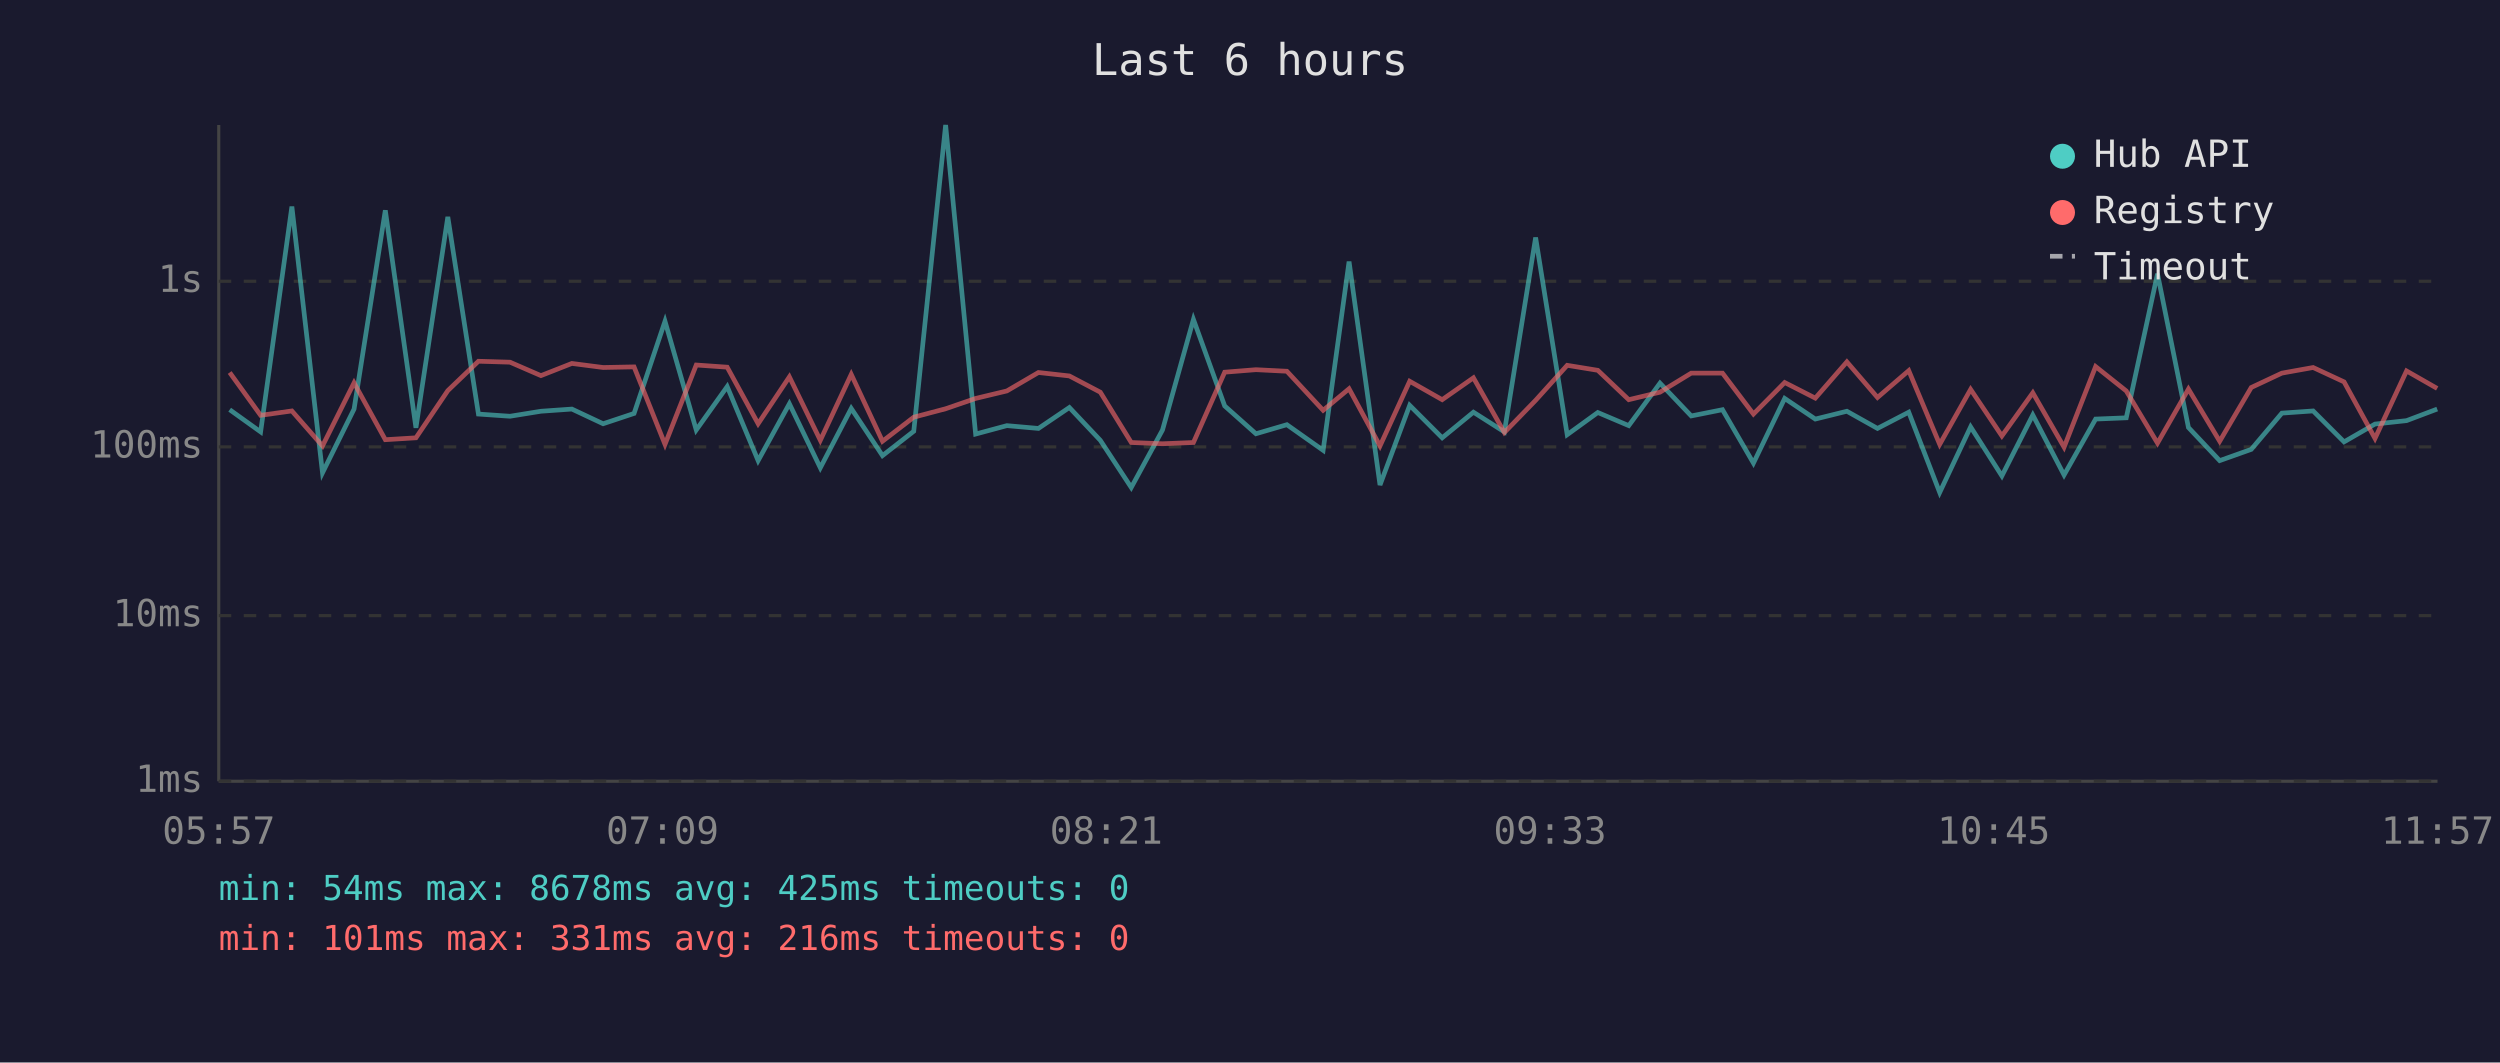
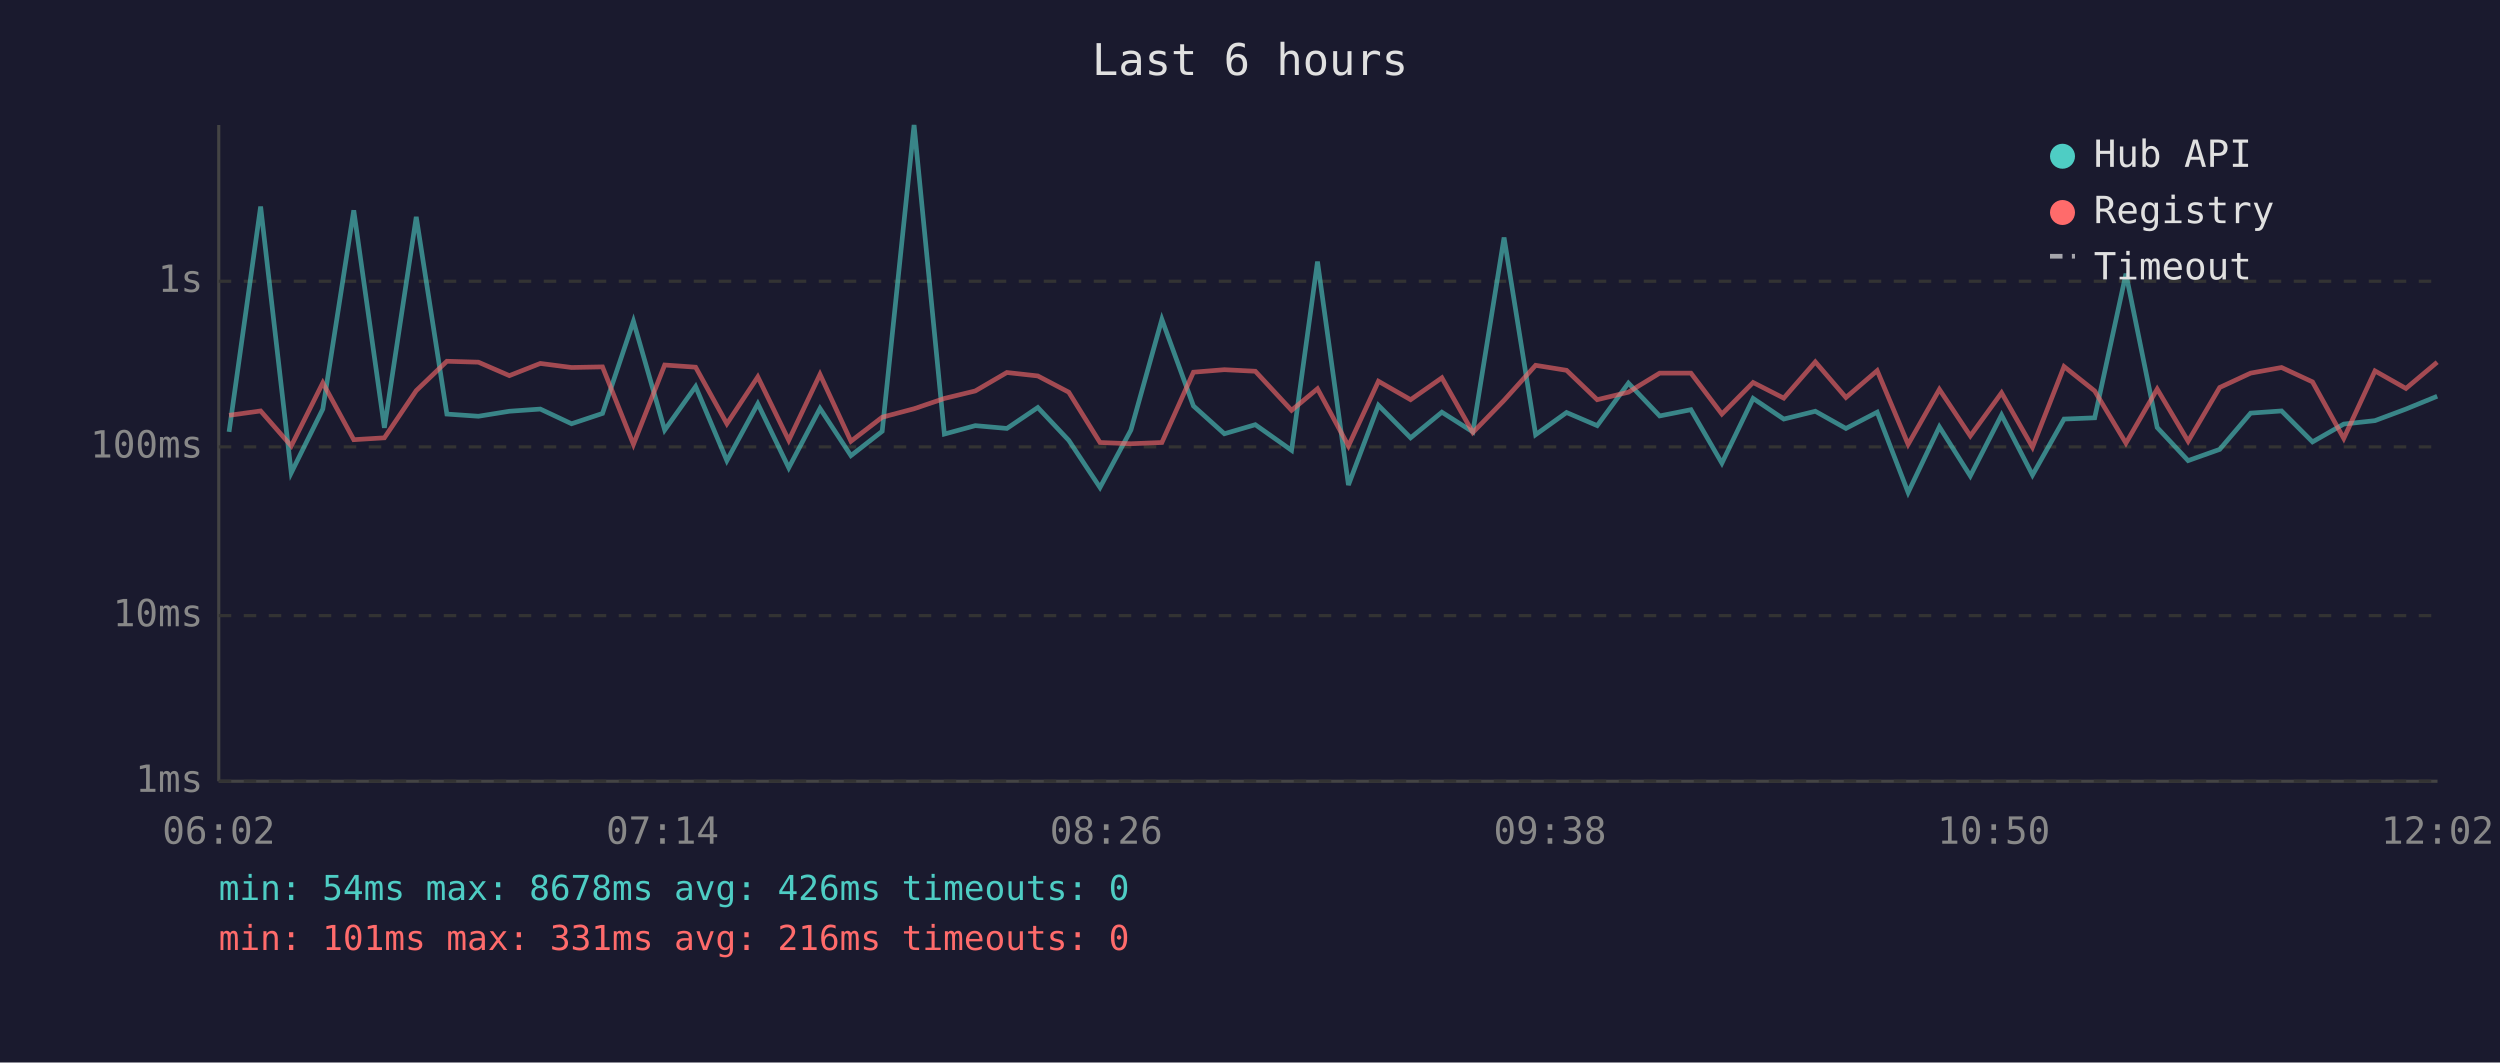
<svg xmlns="http://www.w3.org/2000/svg" viewBox="0 0 800 340" font-family="monospace" font-size="12">
  <rect width="800" height="340" fill="#1a1a2e" />
  <text x="400" y="24" fill="#e0e0e0" font-size="14" text-anchor="middle">Last 6 hours</text>
  <line x1="70" y1="40" x2="70" y2="250" stroke="#444" stroke-width="1" />
  <line x1="70" y1="250" x2="780" y2="250" stroke="#444" stroke-width="1" />
  <line x1="70" y1="250" x2="780" y2="250" stroke="#333" stroke-width="1" stroke-dasharray="4" />
  <text x="65" y="250" fill="#888" text-anchor="end" dominant-baseline="middle">1ms</text>
  <line x1="70" y1="197" x2="780" y2="197" stroke="#333" stroke-width="1" stroke-dasharray="4" />
  <text x="65" y="197" fill="#888" text-anchor="end" dominant-baseline="middle">10ms</text>
  <line x1="70" y1="143" x2="780" y2="143" stroke="#333" stroke-width="1" stroke-dasharray="4" />
  <text x="65" y="143" fill="#888" text-anchor="end" dominant-baseline="middle">100ms</text>
  <line x1="70" y1="90" x2="780" y2="90" stroke="#333" stroke-width="1" stroke-dasharray="4" />
  <text x="65" y="90" fill="#888" text-anchor="end" dominant-baseline="middle">1s</text>
-   <text x="70" y="270" fill="#888" text-anchor="middle">05:57</text>
-   <text x="212" y="270" fill="#888" text-anchor="middle">07:09</text>
-   <text x="354" y="270" fill="#888" text-anchor="middle">08:21</text>
-   <text x="496" y="270" fill="#888" text-anchor="middle">09:33</text>
-   <text x="638" y="270" fill="#888" text-anchor="middle">10:45</text>
-   <text x="780" y="270" fill="#888" text-anchor="middle">11:57</text>
-   <polyline points="73.5,131.1 83.4,138.2 93.4,66.1 103.2,151.3 113.3,130.9 123.3,67.3 133.1,136.9 143.3,69.4 153.1,132.5 163.2,133.2 173.1,131.6 183.0,130.9 193.0,135.6 202.9,132.3 212.8,102.8 222.8,137.6 232.7,123.7 242.6,147.4 252.6,129.2 262.5,149.7 272.4,130.7 282.4,145.8 292.4,138.0 302.6,40.0 312.2,138.9 322.2,136.2 332.3,137.1 342.2,130.4 352.1,140.9 362.0,156.0 372.0,137.6 381.9,102.2 391.9,129.9 401.9,138.8 411.8,135.9 423.4,144.1 431.7,83.7 441.6,155.2 451.1,129.7 461.5,140.1 471.5,131.9 481.4,138.2 491.4,76.0 501.5,139.1 511.3,132.0 521.2,136.2 531.2,122.6 541.2,133.1 551.2,131.1 561.1,148.2 571.1,127.5 580.9,134.1 591.0,131.6 600.8,137.1 610.8,131.9 620.7,157.6 630.6,136.6 640.6,152.3 650.5,132.8 660.5,152.0 670.6,134.1 680.4,133.7 690.4,87.6 700.3,136.8 710.3,147.4 720.4,143.8 730.2,132.2 740.2,131.5 750.1,141.4 760.0,135.7 770.1,134.6 779.9,130.9" fill="none" stroke="#4ecdc4" stroke-width="1.5" opacity="0.6" />
-   <polyline points="73.5,119.2 83.4,132.9 93.4,131.5 103.2,142.7 113.3,122.5 123.3,140.7 133.1,140.1 143.3,125.0 153.1,115.6 163.2,115.9 173.1,120.2 183.0,116.3 193.0,117.6 202.9,117.4 212.8,142.2 222.8,116.8 232.7,117.5 242.6,135.6 252.6,120.6 262.5,140.9 272.4,119.8 282.4,141.2 292.4,133.5 302.6,130.8 312.2,127.5 322.2,125.1 332.3,119.2 342.2,120.3 352.1,125.5 362.0,141.6 372.0,142.0 381.9,141.6 391.9,119.1 401.9,118.3 411.8,118.8 423.4,131.3 431.7,124.4 441.6,142.7 451.1,122.0 461.5,127.9 471.5,120.9 481.4,138.4 491.4,128.1 501.5,116.9 511.3,118.5 521.2,127.9 531.2,125.5 541.2,119.4 551.2,119.4 561.1,132.5 571.1,122.4 580.9,127.4 591.0,115.8 600.8,127.2 610.8,118.6 620.7,142.2 630.6,124.6 640.6,139.5 650.5,125.7 660.5,143.1 670.6,117.3 680.4,125.1 690.4,141.8 700.3,124.5 710.3,141.2 720.4,124.0 730.2,119.4 740.2,117.6 750.1,122.2 760.0,140.3 770.1,118.7 779.9,124.3" fill="none" stroke="#ff6b6b" stroke-width="1.5" opacity="0.6" />
+   <text x="70" y="270" fill="#888" text-anchor="middle">06:02</text>
+   <text x="212" y="270" fill="#888" text-anchor="middle">07:14</text>
+   <text x="354" y="270" fill="#888" text-anchor="middle">08:26</text>
+   <text x="496" y="270" fill="#888" text-anchor="middle">09:38</text>
+   <text x="638" y="270" fill="#888" text-anchor="middle">10:50</text>
+   <text x="780" y="270" fill="#888" text-anchor="middle">12:02</text>
+   <polyline points="73.3,138.2 83.4,66.1 93.2,151.3 103.3,130.9 113.2,67.3 123.0,136.9 133.2,69.4 143.0,132.5 153.1,133.2 163.0,131.6 172.9,130.9 182.9,135.6 192.8,132.3 202.7,102.8 212.7,137.6 222.6,123.7 232.6,147.4 242.5,129.2 252.4,149.7 262.4,130.7 272.3,145.8 282.3,138.0 292.5,40.0 302.2,138.9 312.1,136.2 322.2,137.1 332.1,130.4 342.0,140.9 352.0,156.0 361.9,137.6 371.8,102.2 381.9,129.9 391.8,138.8 401.7,135.9 413.3,144.1 421.6,83.7 431.5,155.2 441.1,129.7 451.4,140.1 461.4,131.9 471.3,138.2 481.3,76.0 491.4,139.1 501.3,132.0 511.1,136.2 521.1,122.6 531.1,133.1 541.1,131.1 551.0,148.2 561.0,127.5 570.8,134.1 580.9,131.6 590.7,137.1 600.7,131.9 610.6,157.6 620.6,136.6 630.5,152.3 640.5,132.8 650.4,152.0 660.5,134.1 670.3,133.7 680.3,87.6 690.3,136.8 700.2,147.4 710.3,143.8 720.2,132.2 730.1,131.5 740.0,141.4 750.0,135.7 760.0,134.6 769.9,130.9 779.9,126.8" fill="none" stroke="#4ecdc4" stroke-width="1.5" opacity="0.6" />
+   <polyline points="73.3,132.9 83.4,131.5 93.2,142.7 103.3,122.5 113.2,140.7 123.0,140.1 133.2,125.0 143.0,115.6 153.1,115.9 163.0,120.2 172.9,116.3 182.9,117.6 192.8,117.4 202.7,142.2 212.7,116.8 222.6,117.5 232.6,135.6 242.5,120.6 252.4,140.9 262.4,119.8 272.3,141.2 282.3,133.5 292.5,130.8 302.2,127.5 312.1,125.1 322.2,119.2 332.1,120.3 342.0,125.5 352.0,141.6 361.9,142.0 371.8,141.6 381.9,119.1 391.8,118.3 401.7,118.8 413.3,131.3 421.6,124.4 431.5,142.7 441.1,122.0 451.4,127.9 461.4,120.9 471.3,138.4 481.3,128.1 491.4,116.9 501.3,118.5 511.1,127.9 521.1,125.5 531.1,119.4 541.1,119.4 551.0,132.5 561.0,122.4 570.8,127.4 580.9,115.8 590.7,127.2 600.7,118.6 610.6,142.2 620.6,124.6 630.5,139.5 640.5,125.7 650.4,143.1 660.5,117.3 670.3,125.1 680.3,141.8 690.3,124.5 700.2,141.2 710.3,124.0 720.2,119.4 730.1,117.6 740.0,122.2 750.0,140.3 760.0,118.7 769.9,124.3 779.9,115.9" fill="none" stroke="#ff6b6b" stroke-width="1.5" opacity="0.6" />
  <circle cx="660" cy="50" r="4" fill="#4ecdc4" />
  <text x="670" y="50" fill="#e0e0e0" dominant-baseline="middle">Hub API</text>
  <circle cx="660" cy="68" r="4" fill="#ff6b6b" />
  <text x="670" y="68" fill="#e0e0e0" dominant-baseline="middle">Registry</text>
  <line x1="656" y1="82" x2="664" y2="82" stroke="#e0e0e0" stroke-width="1.5" stroke-dasharray="4,3" opacity="0.7" />
  <text x="670" y="86" fill="#e0e0e0" dominant-baseline="middle">Timeout</text>
-   <text x="70" y="288" fill="#4ecdc4" font-size="11">min: 54ms  max: 8678ms  avg: 425ms  timeouts: 0</text>
+   <text x="70" y="288" fill="#4ecdc4" font-size="11">min: 54ms  max: 8678ms  avg: 426ms  timeouts: 0</text>
  <text x="70" y="304" fill="#ff6b6b" font-size="11">min: 101ms  max: 331ms  avg: 216ms  timeouts: 0</text>
</svg>
